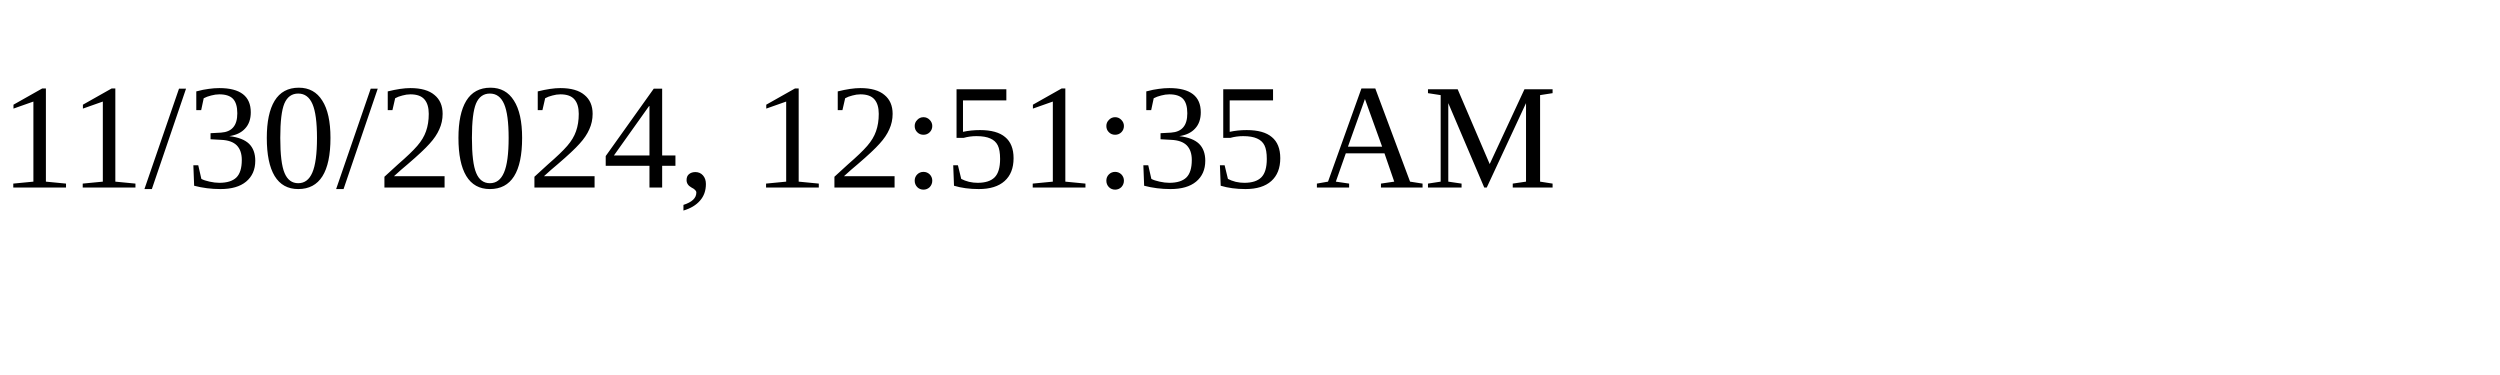
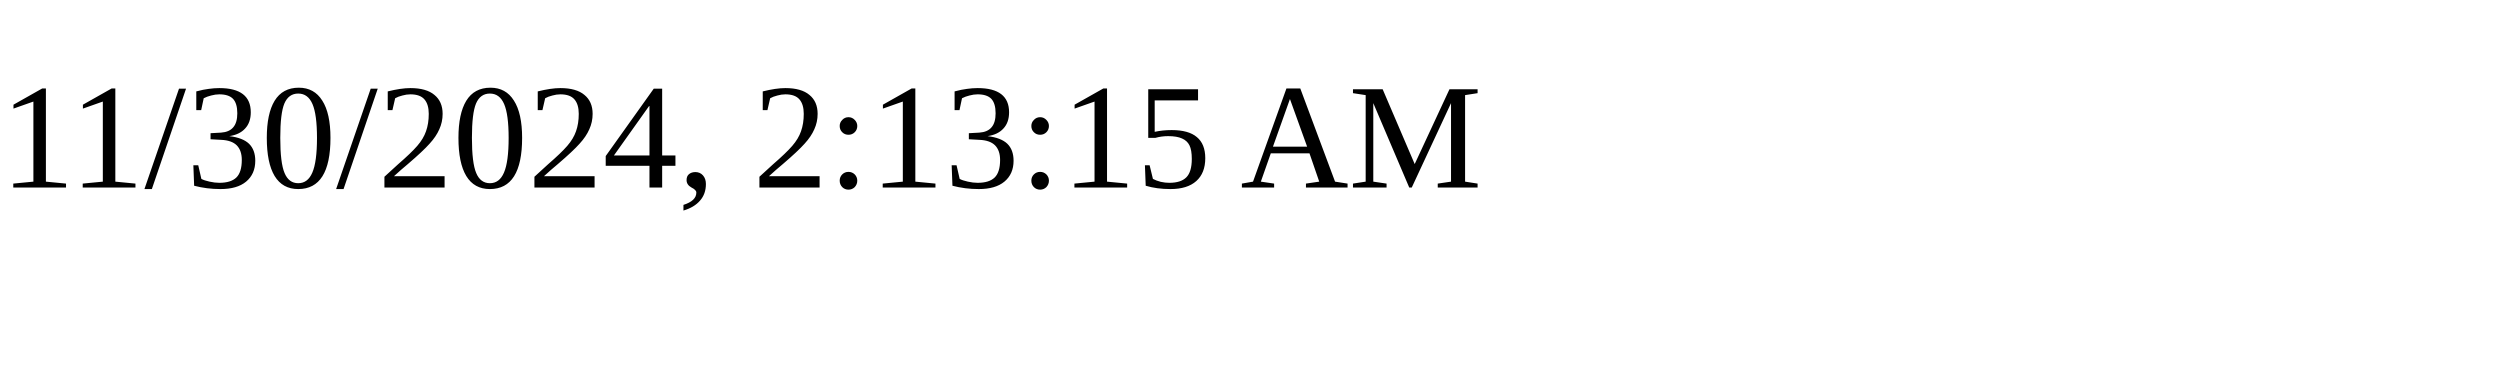
<svg xmlns="http://www.w3.org/2000/svg" height="30" width="200">
-   <text x="0" y="15">11/30/2024, 12:51:35 AM</text>
+   <text x="0" y="15">11/30/2024, 2:13:15 AM</text>
</svg>
